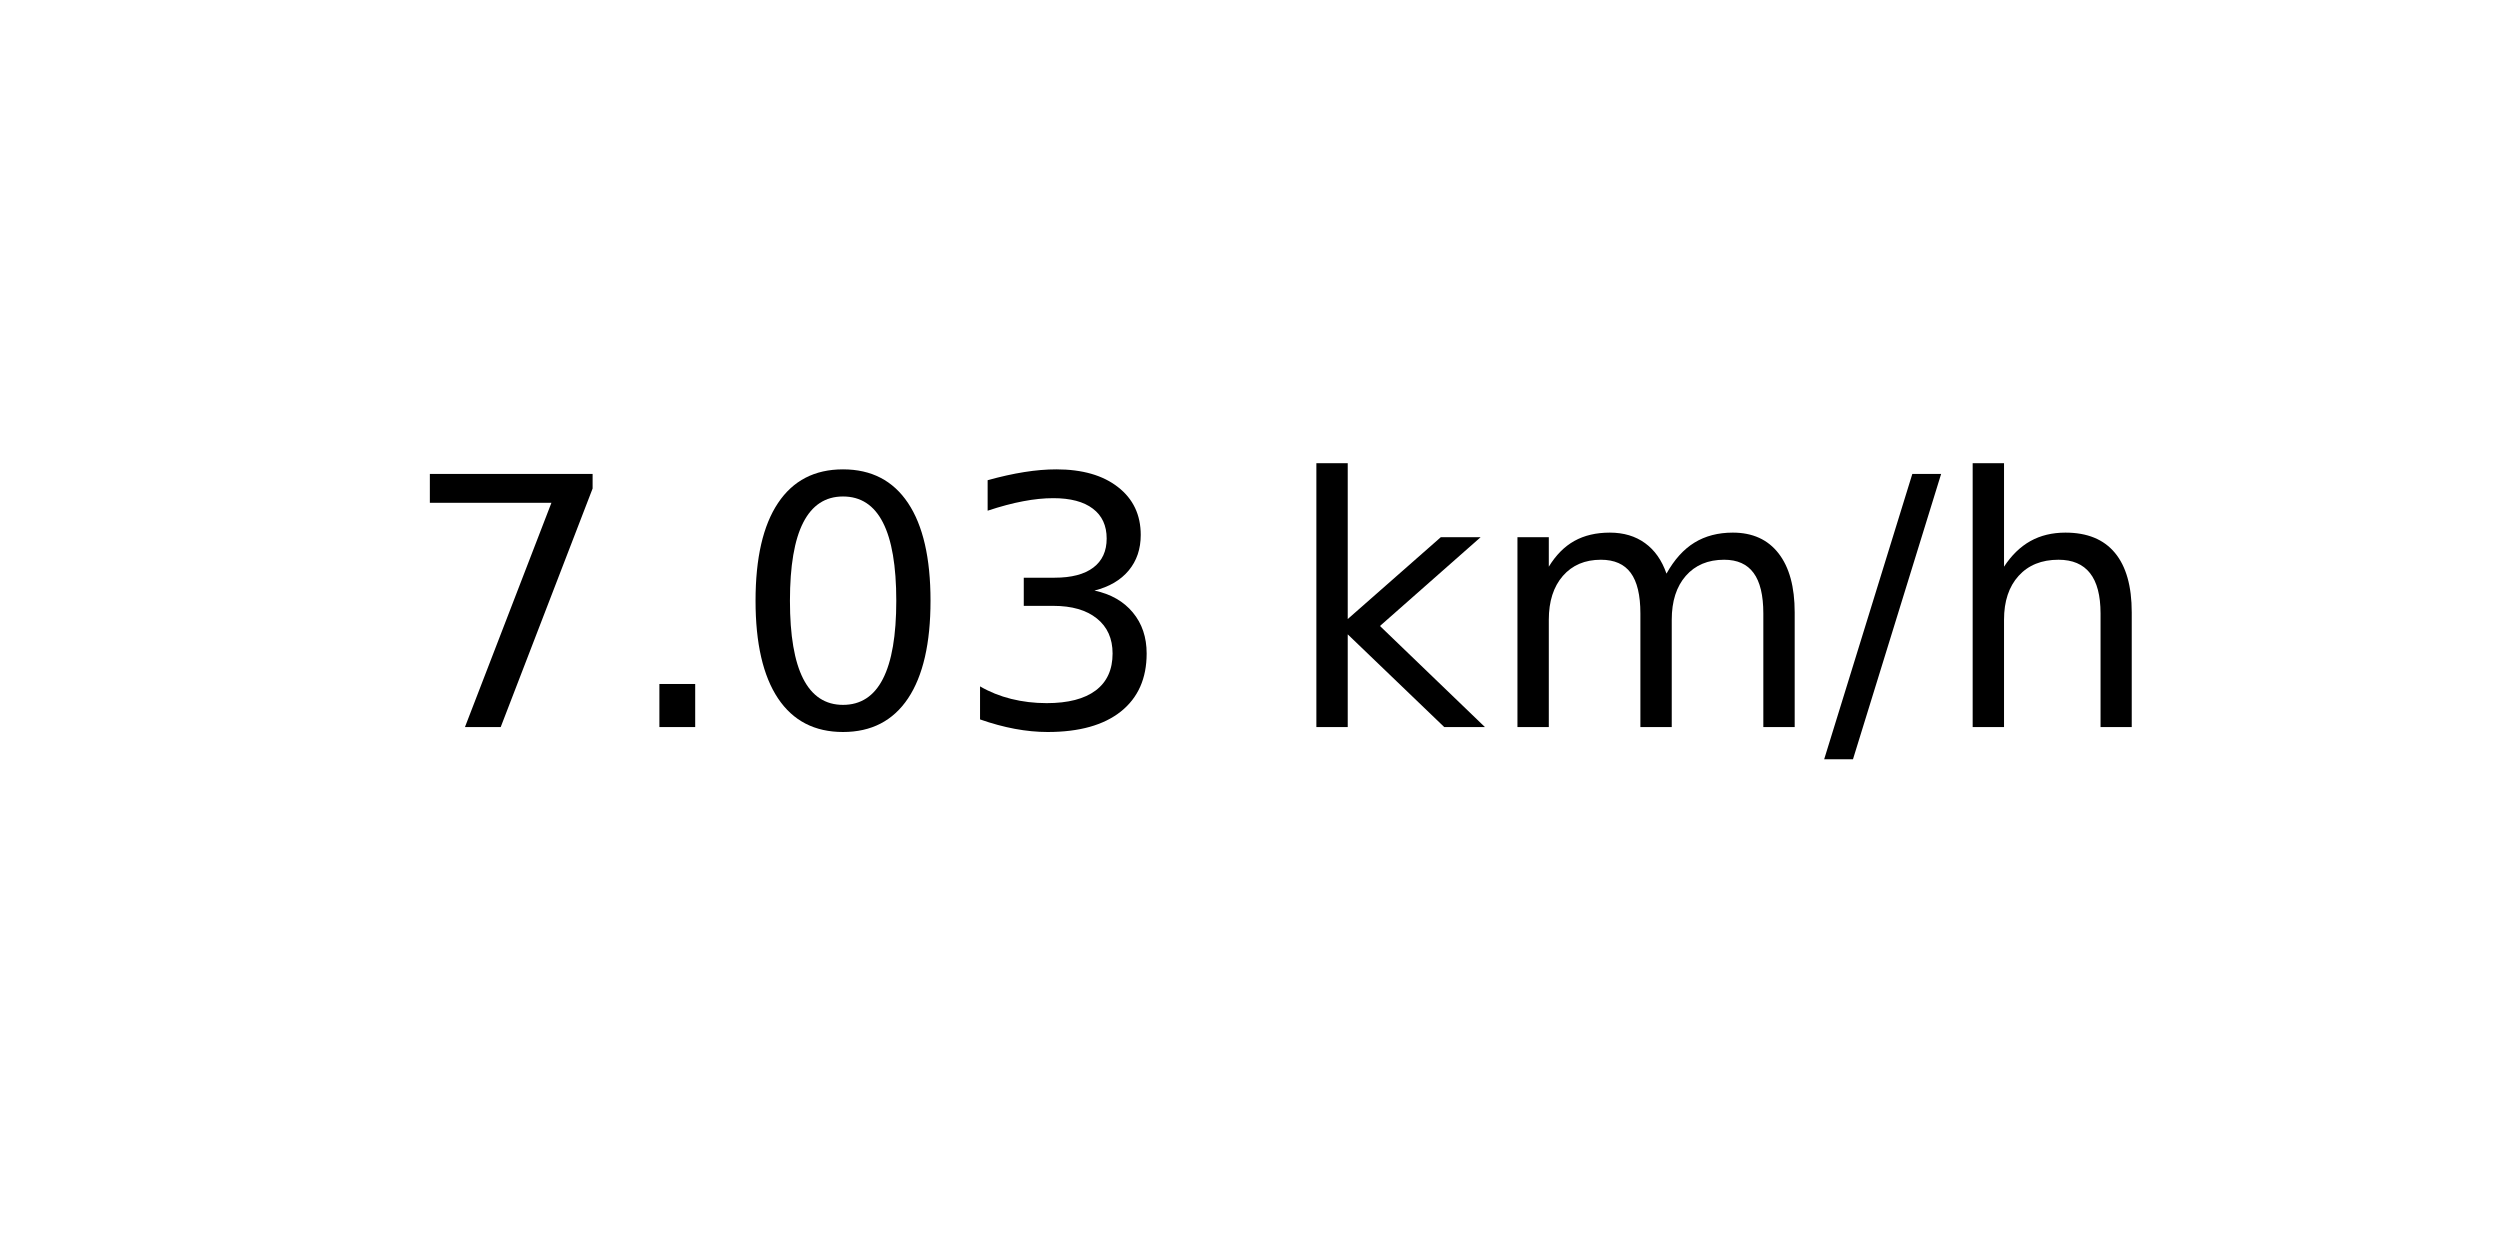
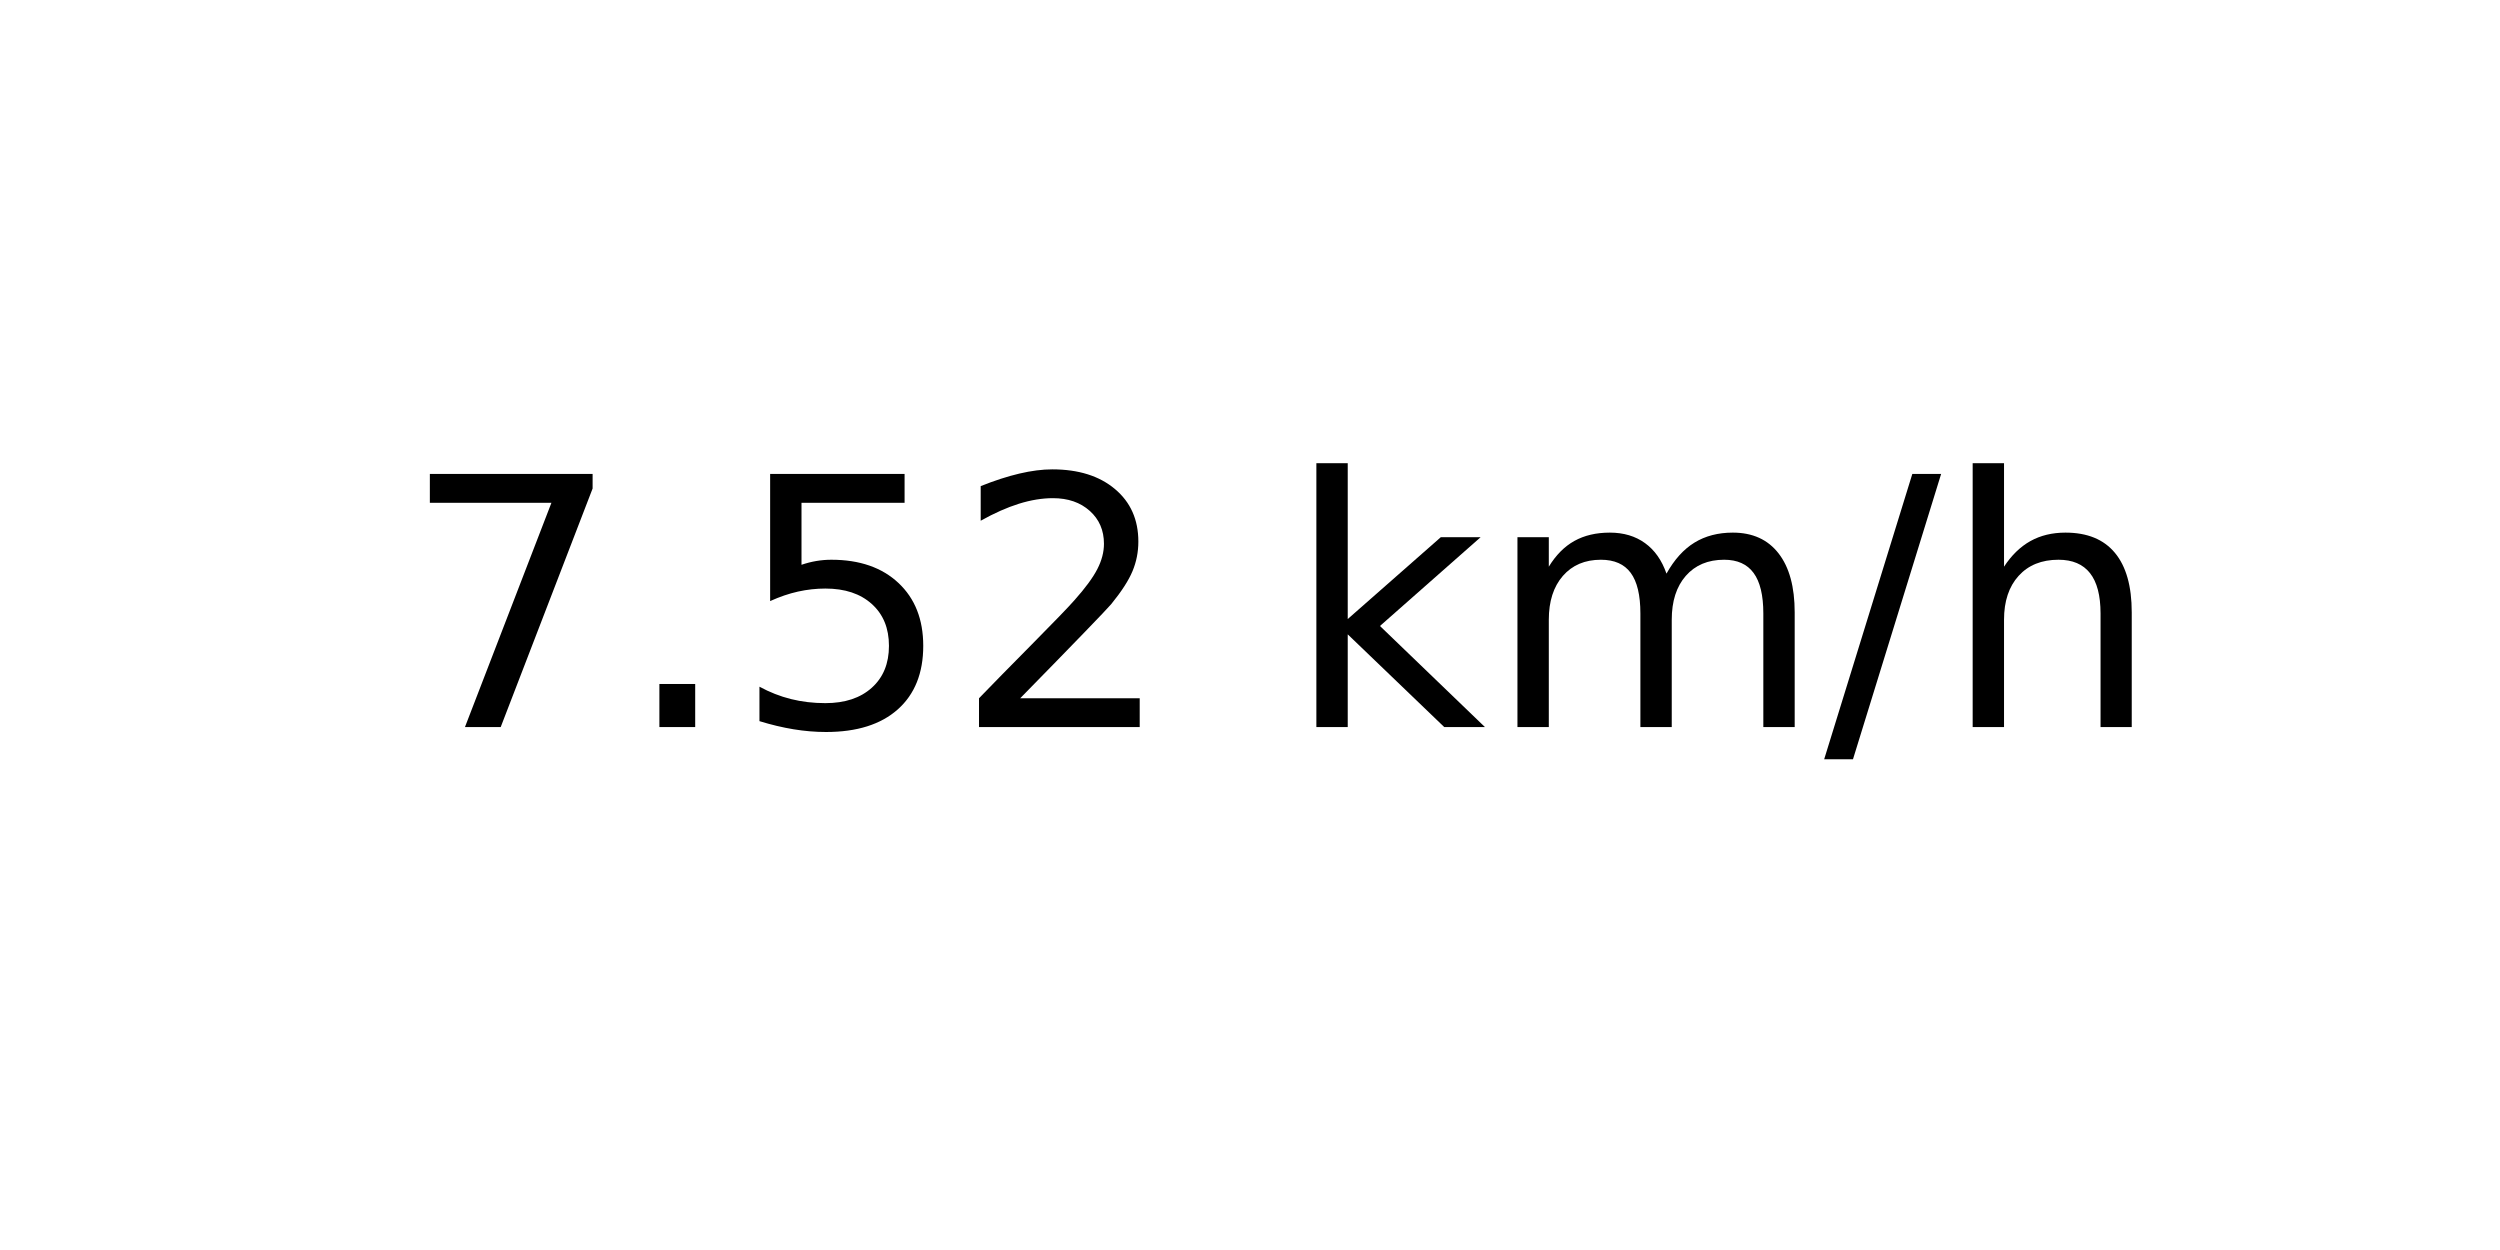
<svg xmlns="http://www.w3.org/2000/svg" xmlns:xlink="http://www.w3.org/1999/xlink" width="72pt" height="36pt" viewBox="0 0 72 36" version="1.1">
  <defs>
    <style type="text/css">*{stroke-linejoin: round; stroke-linecap: butt}</style>
  </defs>
  <g id="figure_1">
    <g id="axes_1">
      <g id="text_1">
        <g transform="translate(11.55937 20.93937) scale(0.1 -0.1)">
          <defs>
            <path id="DejaVuSans-37" d="M 525 4666  L 3525 4666  L 3525 4397  L 1831 0  L 1172 0  L 2766 4134  L 525 4134  L 525 4666  z " transform="scale(0.015625)" />
            <path id="DejaVuSans-2e" d="M 684 794  L 1344 794  L 1344 0  L 684 0  L 684 794  z " transform="scale(0.015625)" />
-             <path id="DejaVuSans-30" d="M 2034 4250  Q 1547 4250 1301 3770  Q 1056 3291 1056 2328  Q 1056 1369 1301 889  Q 1547 409 2034 409  Q 2525 409 2770 889  Q 3016 1369 3016 2328  Q 3016 3291 2770 3770  Q 2525 4250 2034 4250  z M 2034 4750  Q 2819 4750 3233 4129  Q 3647 3509 3647 2328  Q 3647 1150 3233 529  Q 2819 -91 2034 -91  Q 1250 -91 836 529  Q 422 1150 422 2328  Q 422 3509 836 4129  Q 1250 4750 2034 4750  z " transform="scale(0.015625)" />
-             <path id="DejaVuSans-33" d="M 2597 2516  Q 3050 2419 3304 2112  Q 3559 1806 3559 1356  Q 3559 666 3084 287  Q 2609 -91 1734 -91  Q 1441 -91 1130 -33  Q 819 25 488 141  L 488 750  Q 750 597 1062 519  Q 1375 441 1716 441  Q 2309 441 2620 675  Q 2931 909 2931 1356  Q 2931 1769 2642 2001  Q 2353 2234 1838 2234  L 1294 2234  L 1294 2753  L 1863 2753  Q 2328 2753 2575 2939  Q 2822 3125 2822 3475  Q 2822 3834 2567 4026  Q 2313 4219 1838 4219  Q 1578 4219 1281 4162  Q 984 4106 628 3988  L 628 4550  Q 988 4650 1302 4700  Q 1616 4750 1894 4750  Q 2613 4750 3031 4423  Q 3450 4097 3450 3541  Q 3450 3153 3228 2886  Q 3006 2619 2597 2516  z " transform="scale(0.015625)" />
+             <path id="DejaVuSans-35" d="M 691 4666  L 3169 4666  L 3169 4134  L 1269 4134  L 1269 2991  Q 1406 3038 1543 3061  Q 1681 3084 1819 3084  Q 2600 3084 3056 2656  Q 3513 2228 3513 1497  Q 3513 744 3044 326  Q 2575 -91 1722 -91  Q 1428 -91 1123 -41  Q 819 9 494 109  L 494 744  Q 775 591 1075 516  Q 1375 441 1709 441  Q 2250 441 2565 725  Q 2881 1009 2881 1497  Q 2881 1984 2565 2268  Q 2250 2553 1709 2553  Q 1456 2553 1204 2497  Q 953 2441 691 2322  L 691 4666  z " transform="scale(0.015625)" />
+             <path id="DejaVuSans-32" d="M 1228 531  L 3431 531  L 3431 0  L 469 0  L 469 531  Q 828 903 1448 1529  Q 2069 2156 2228 2338  Q 2531 2678 2651 2914  Q 2772 3150 2772 3378  Q 2772 3750 2511 3984  Q 2250 4219 1831 4219  Q 1534 4219 1204 4116  Q 875 4013 500 3803  L 500 4441  Q 881 4594 1212 4672  Q 1544 4750 1819 4750  Q 2544 4750 2975 4387  Q 3406 4025 3406 3419  Q 3406 3131 3298 2873  Q 3191 2616 2906 2266  Q 2828 2175 2409 1742  Q 1991 1309 1228 531  z " transform="scale(0.015625)" />
            <path id="DejaVuSans-20" transform="scale(0.015625)" />
            <path id="DejaVuSans-6b" d="M 581 4863  L 1159 4863  L 1159 1991  L 2875 3500  L 3609 3500  L 1753 1863  L 3688 0  L 2938 0  L 1159 1709  L 1159 0  L 581 0  L 581 4863  z " transform="scale(0.015625)" />
            <path id="DejaVuSans-6d" d="M 3328 2828  Q 3544 3216 3844 3400  Q 4144 3584 4550 3584  Q 5097 3584 5394 3201  Q 5691 2819 5691 2113  L 5691 0  L 5113 0  L 5113 2094  Q 5113 2597 4934 2840  Q 4756 3084 4391 3084  Q 3944 3084 3684 2787  Q 3425 2491 3425 1978  L 3425 0  L 2847 0  L 2847 2094  Q 2847 2600 2669 2842  Q 2491 3084 2119 3084  Q 1678 3084 1418 2786  Q 1159 2488 1159 1978  L 1159 0  L 581 0  L 581 3500  L 1159 3500  L 1159 2956  Q 1356 3278 1631 3431  Q 1906 3584 2284 3584  Q 2666 3584 2933 3390  Q 3200 3197 3328 2828  z " transform="scale(0.015625)" />
            <path id="DejaVuSans-2f" d="M 1625 4666  L 2156 4666  L 531 -594  L 0 -594  L 1625 4666  z " transform="scale(0.015625)" />
            <path id="DejaVuSans-68" d="M 3513 2113  L 3513 0  L 2938 0  L 2938 2094  Q 2938 2591 2744 2837  Q 2550 3084 2163 3084  Q 1697 3084 1428 2787  Q 1159 2491 1159 1978  L 1159 0  L 581 0  L 581 4863  L 1159 4863  L 1159 2956  Q 1366 3272 1645 3428  Q 1925 3584 2291 3584  Q 2894 3584 3203 3211  Q 3513 2838 3513 2113  z " transform="scale(0.015625)" />
          </defs>
          <use xlink:href="#DejaVuSans-37" />
          <use xlink:href="#DejaVuSans-2e" x="63.623" />
-           <use xlink:href="#DejaVuSans-30" x="95.41" />
-           <use xlink:href="#DejaVuSans-33" x="159.033" />
+           <use xlink:href="#DejaVuSans-35" x="95.41" />
+           <use xlink:href="#DejaVuSans-32" x="159.033" />
          <use xlink:href="#DejaVuSans-20" x="222.656" />
          <use xlink:href="#DejaVuSans-6b" x="254.443" />
          <use xlink:href="#DejaVuSans-6d" x="312.354" />
          <use xlink:href="#DejaVuSans-2f" x="409.766" />
          <use xlink:href="#DejaVuSans-68" x="443.457" />
        </g>
      </g>
    </g>
  </g>
</svg>
